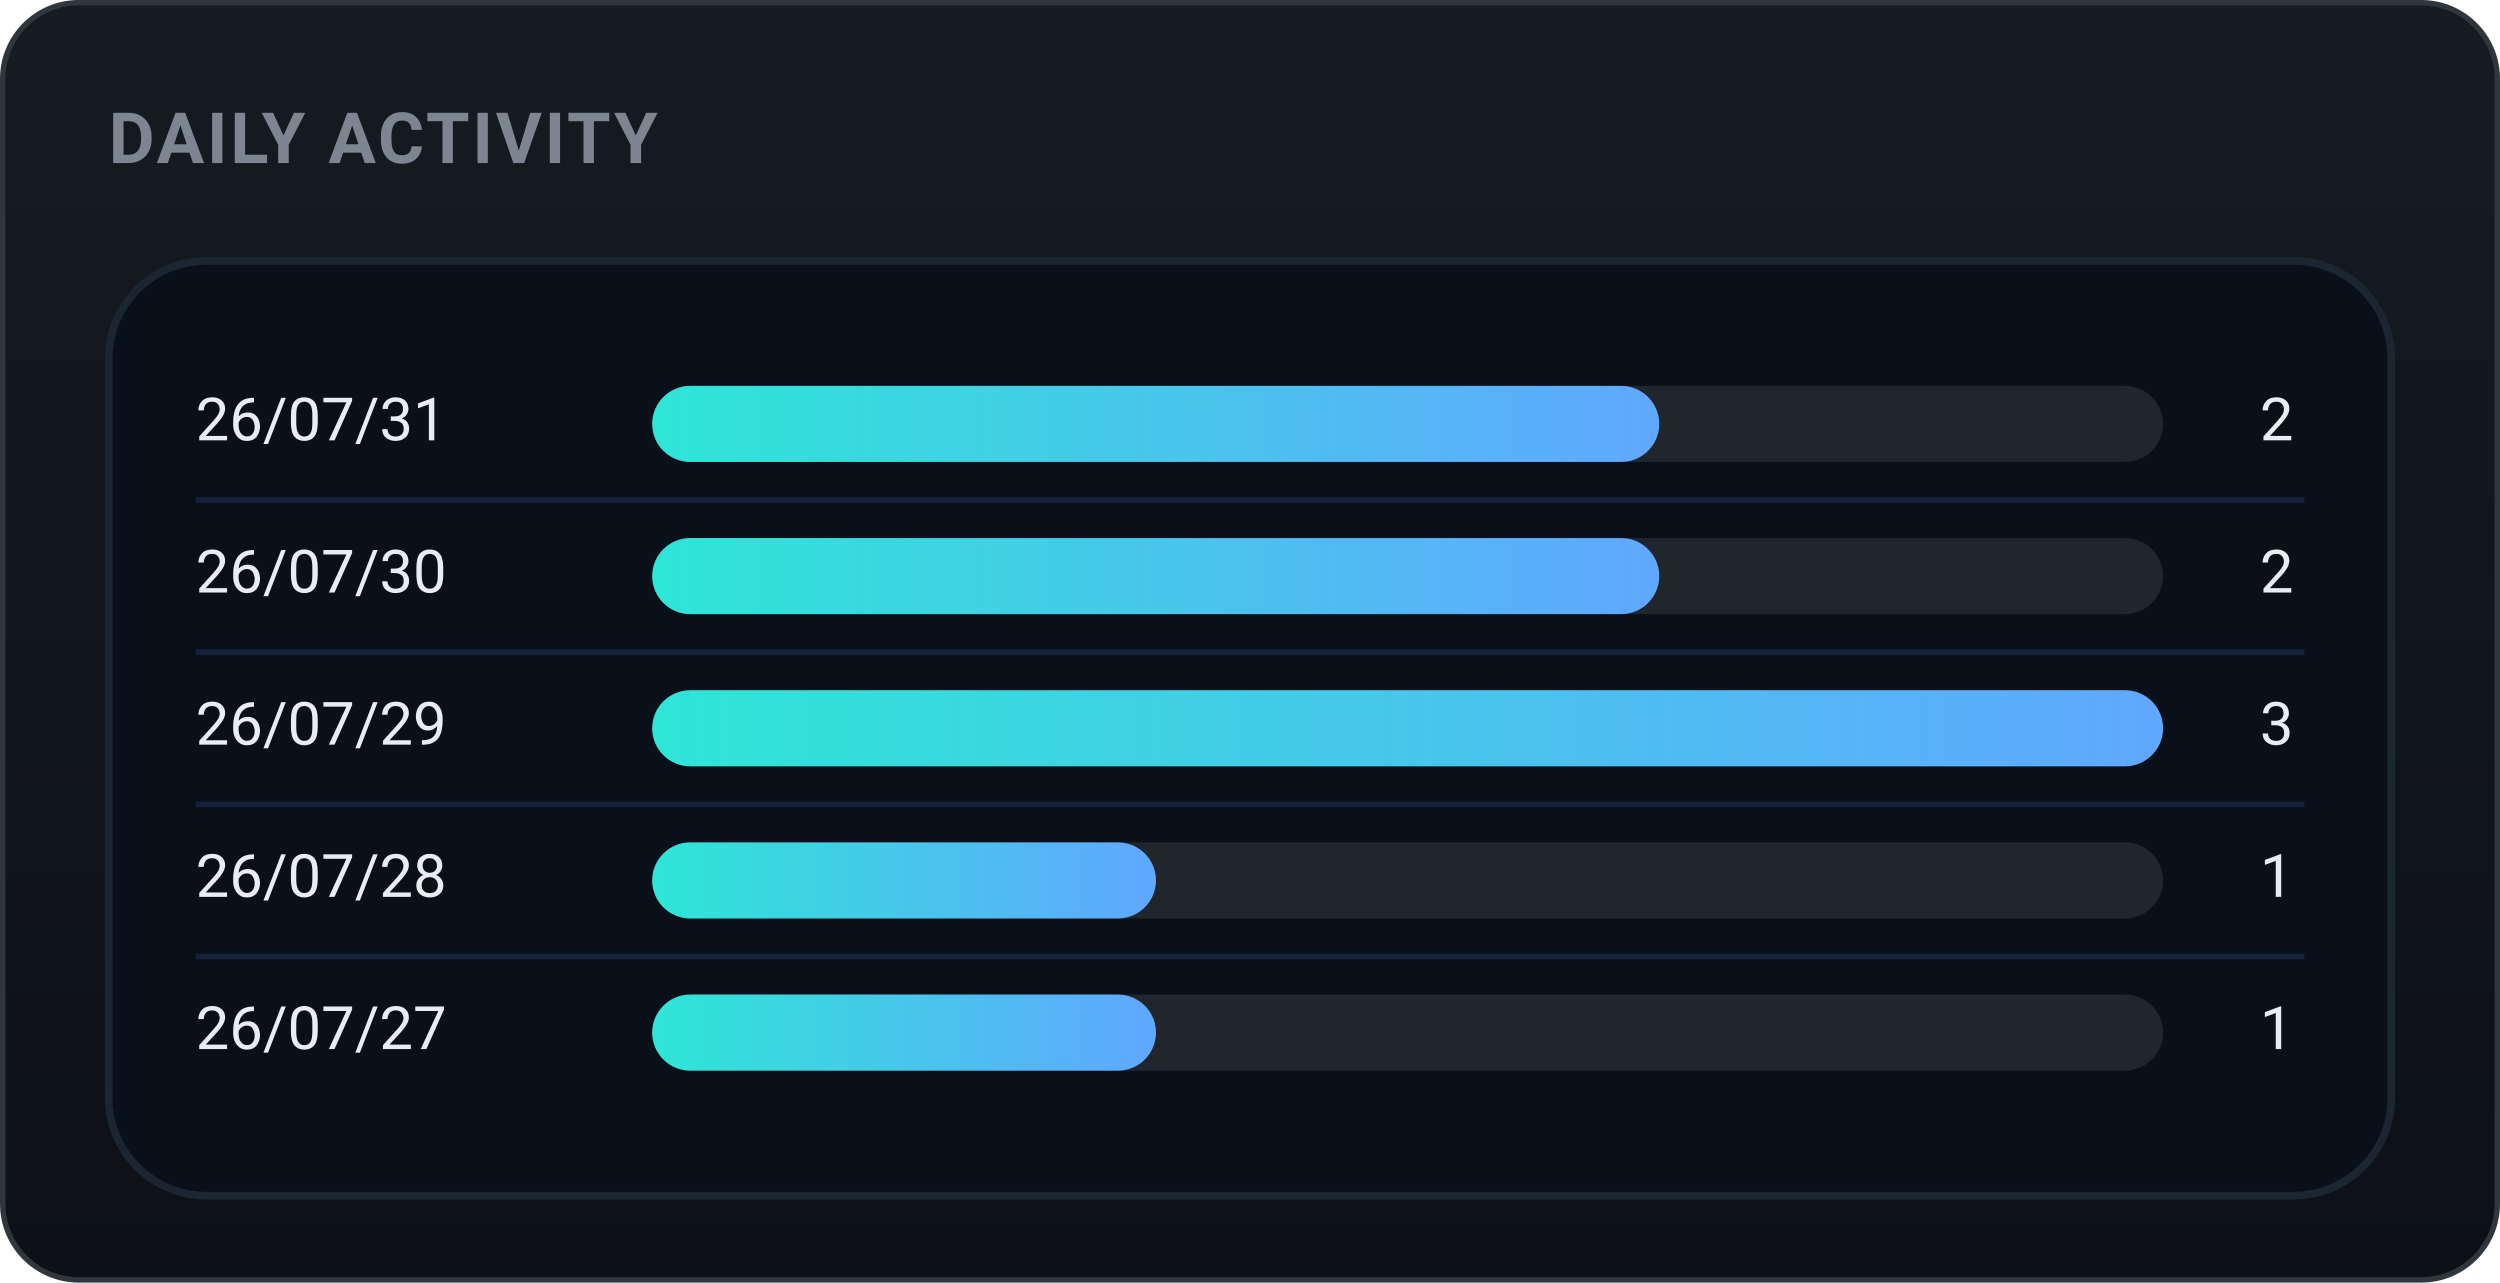
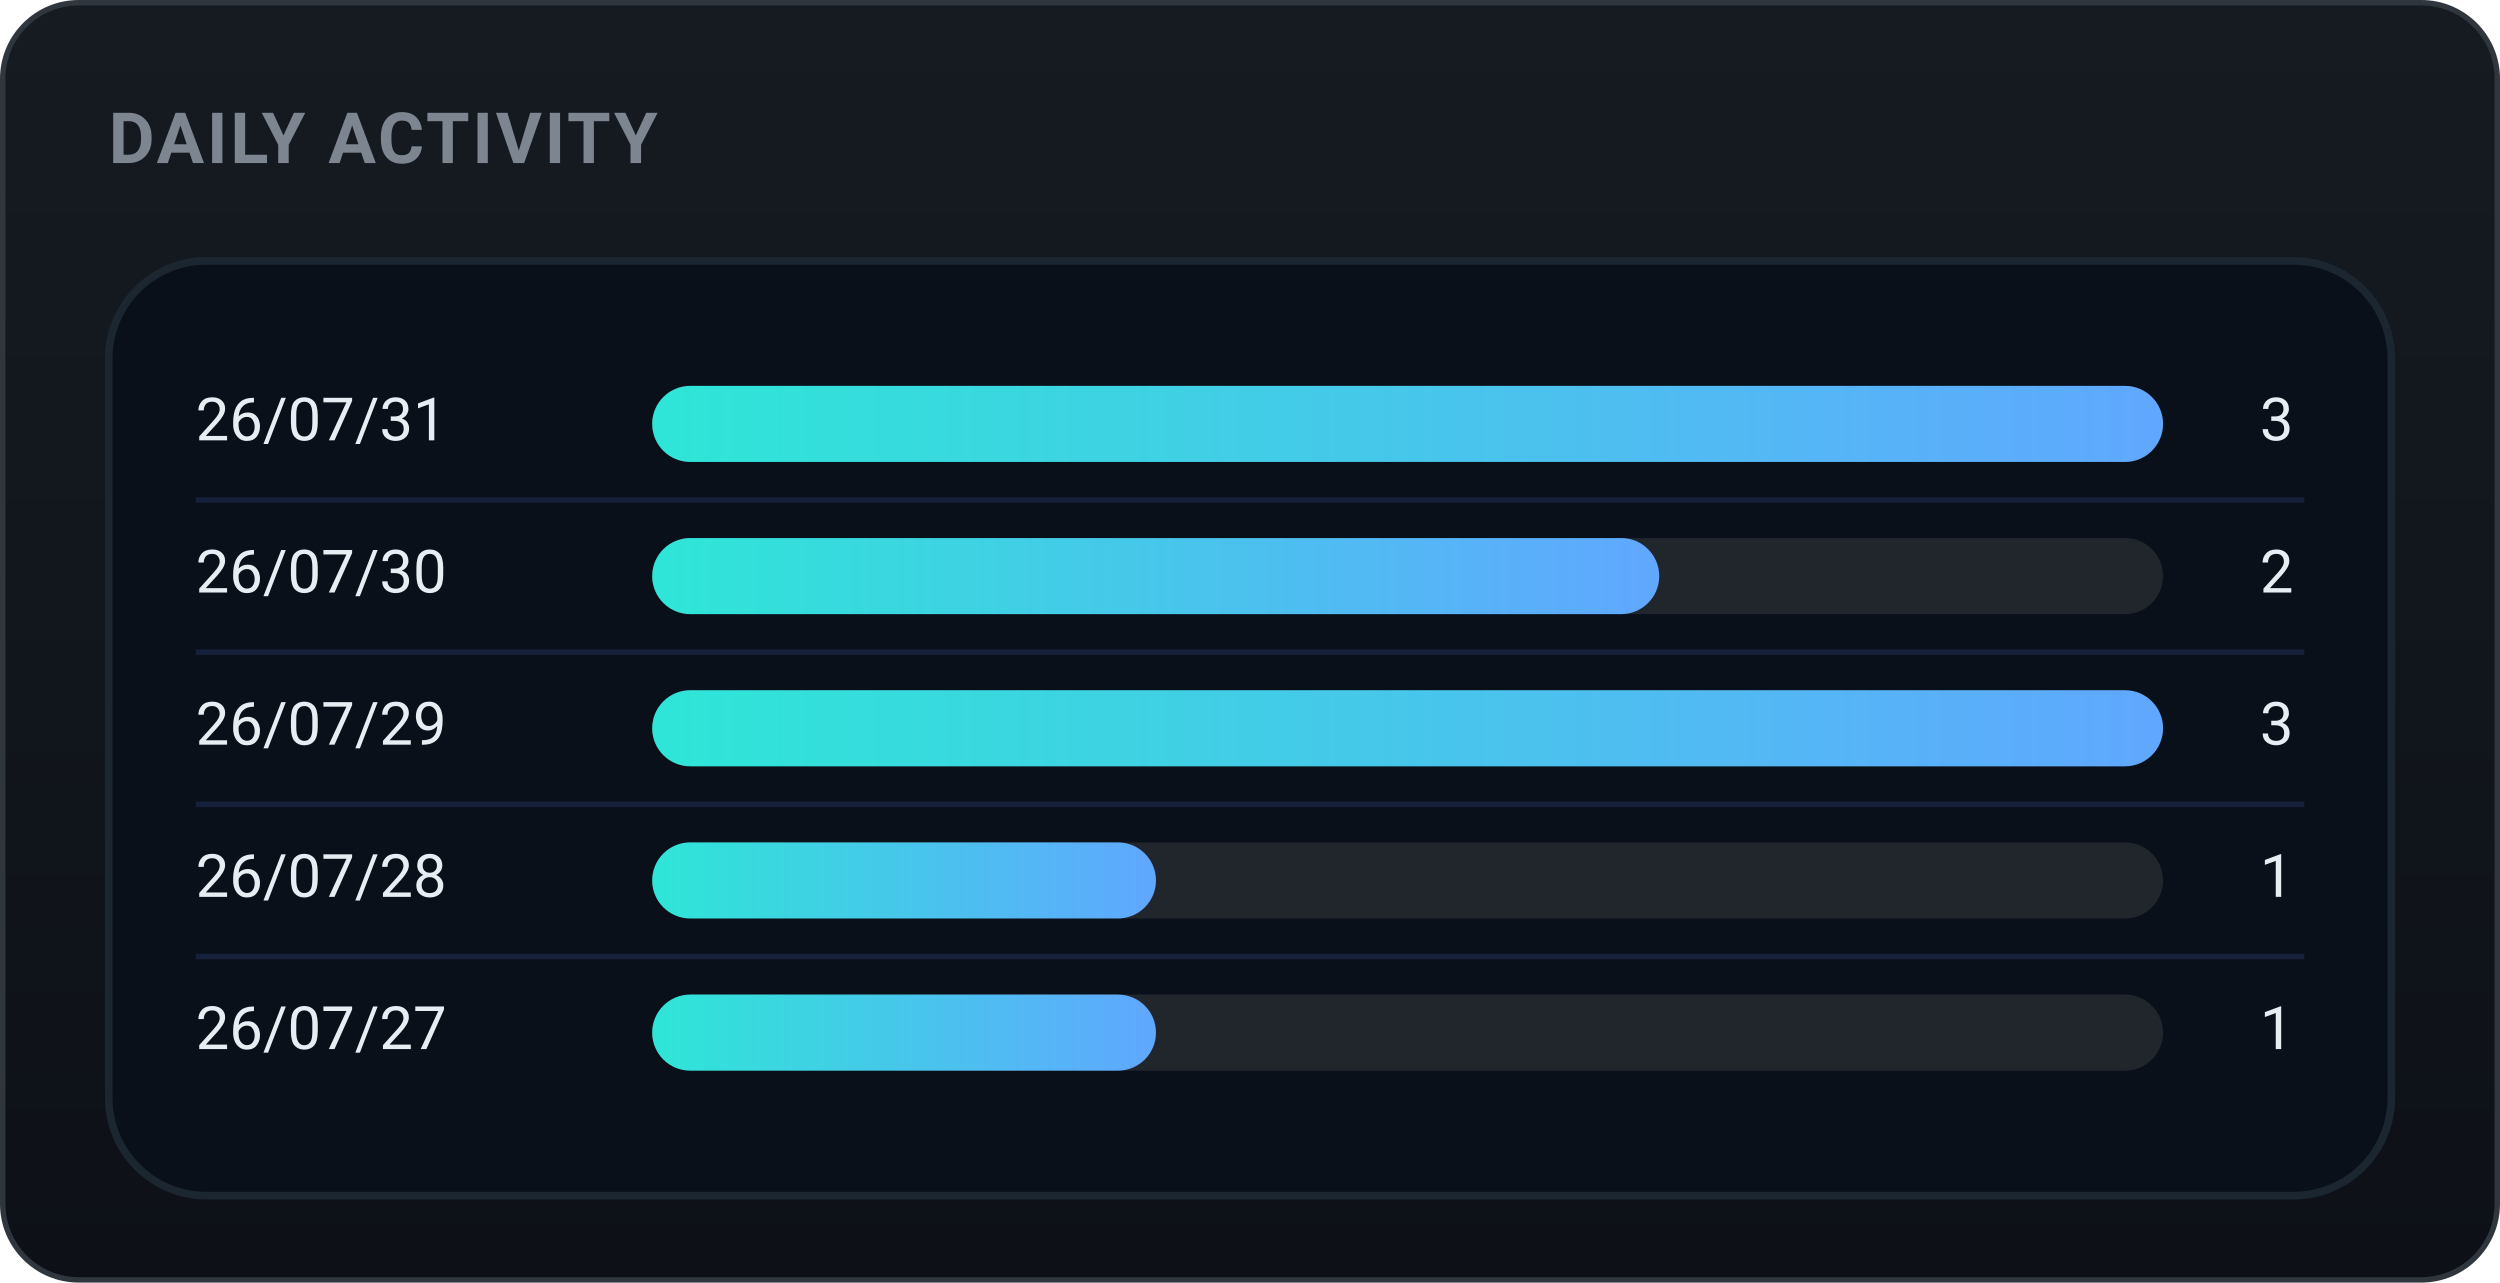
<svg xmlns="http://www.w3.org/2000/svg" width="460" height="236" viewBox="0 0 460 236" role="img" font-family="-apple-system,BlinkMacSystemFont,'Segoe UI',Roboto,'Apple SD Gothic Neo','Malgun Gothic',sans-serif">
  <defs>
    <linearGradient id="bgg" x1="0" y1="0" x2="0" y2="1">
      <stop offset="0" stop-color="#161b22" />
      <stop offset="1" stop-color="#0d1117" />
    </linearGradient>
    <linearGradient id="daily-gradient" x1="0" y1="0" x2="1" y2="0">
      <stop offset="0%" stop-color="#2ee6d6" />
      <stop offset="100%" stop-color="#60a7ff" />
    </linearGradient>
  </defs>
  <rect x="0.5" y="0.5" width="459" height="235" rx="14" fill="url(#bgg)" stroke="#30363d" />
  <text x="20" y="30" font-family="-apple-system,BlinkMacSystemFont,'Segoe UI',Roboto,'Apple SD Gothic Neo','Malgun Gothic',sans-serif" font-size="13" font-weight="700" fill="#7d8590" letter-spacing="0.5">DAILY ACTIVITY</text>
  <rect x="20" y="48" width="420" height="172" rx="18" fill="#09101a" stroke="#1b2631" stroke-width="1.4" />
  <text x="36" y="78.0" font-size="11" fill="#e6edf3" dominant-baseline="middle">26/07/31</text>
  <rect x="120" y="71.0" width="278" height="14" rx="7.0" fill="#21262d" />
-   <rect x="120" y="71.0" width="185.3" height="14" rx="7.0" fill="url(#daily-gradient)" />
-   <text x="422" y="78.0" font-size="11" fill="#e6edf3" dominant-baseline="middle" text-anchor="end">2</text>
+   <rect x="120" y="71.0" width="278.0" height="14" rx="7.0" fill="url(#daily-gradient)" />
+   <text x="422" y="78.0" font-size="11" fill="#e6edf3" dominant-baseline="middle" text-anchor="end">3</text>
  <line x1="36" y1="92" x2="424" y2="92" stroke="#16203a" stroke-width="1" />
  <text x="36" y="106.0" font-size="11" fill="#e6edf3" dominant-baseline="middle">26/07/30</text>
  <rect x="120" y="99.0" width="278" height="14" rx="7.0" fill="#21262d" />
  <rect x="120" y="99.0" width="185.3" height="14" rx="7.0" fill="url(#daily-gradient)" />
  <text x="422" y="106.0" font-size="11" fill="#e6edf3" dominant-baseline="middle" text-anchor="end">2</text>
  <line x1="36" y1="120" x2="424" y2="120" stroke="#16203a" stroke-width="1" />
  <text x="36" y="134.0" font-size="11" fill="#e6edf3" dominant-baseline="middle">26/07/29</text>
  <rect x="120" y="127.0" width="278" height="14" rx="7.0" fill="#21262d" />
  <rect x="120" y="127.0" width="278.0" height="14" rx="7.0" fill="url(#daily-gradient)" />
  <text x="422" y="134.0" font-size="11" fill="#e6edf3" dominant-baseline="middle" text-anchor="end">3</text>
  <line x1="36" y1="148" x2="424" y2="148" stroke="#16203a" stroke-width="1" />
  <text x="36" y="162.0" font-size="11" fill="#e6edf3" dominant-baseline="middle">26/07/28</text>
  <rect x="120" y="155.0" width="278" height="14" rx="7.0" fill="#21262d" />
  <rect x="120" y="155.0" width="92.7" height="14" rx="7.0" fill="url(#daily-gradient)" />
  <text x="422" y="162.0" font-size="11" fill="#e6edf3" dominant-baseline="middle" text-anchor="end">1</text>
  <line x1="36" y1="176" x2="424" y2="176" stroke="#16203a" stroke-width="1" />
  <text x="36" y="190.0" font-size="11" fill="#e6edf3" dominant-baseline="middle">26/07/27</text>
  <rect x="120" y="183.0" width="278" height="14" rx="7.0" fill="#21262d" />
  <rect x="120" y="183.0" width="92.7" height="14" rx="7.0" fill="url(#daily-gradient)" />
  <text x="422" y="190.0" font-size="11" fill="#e6edf3" dominant-baseline="middle" text-anchor="end">1</text>
</svg>
